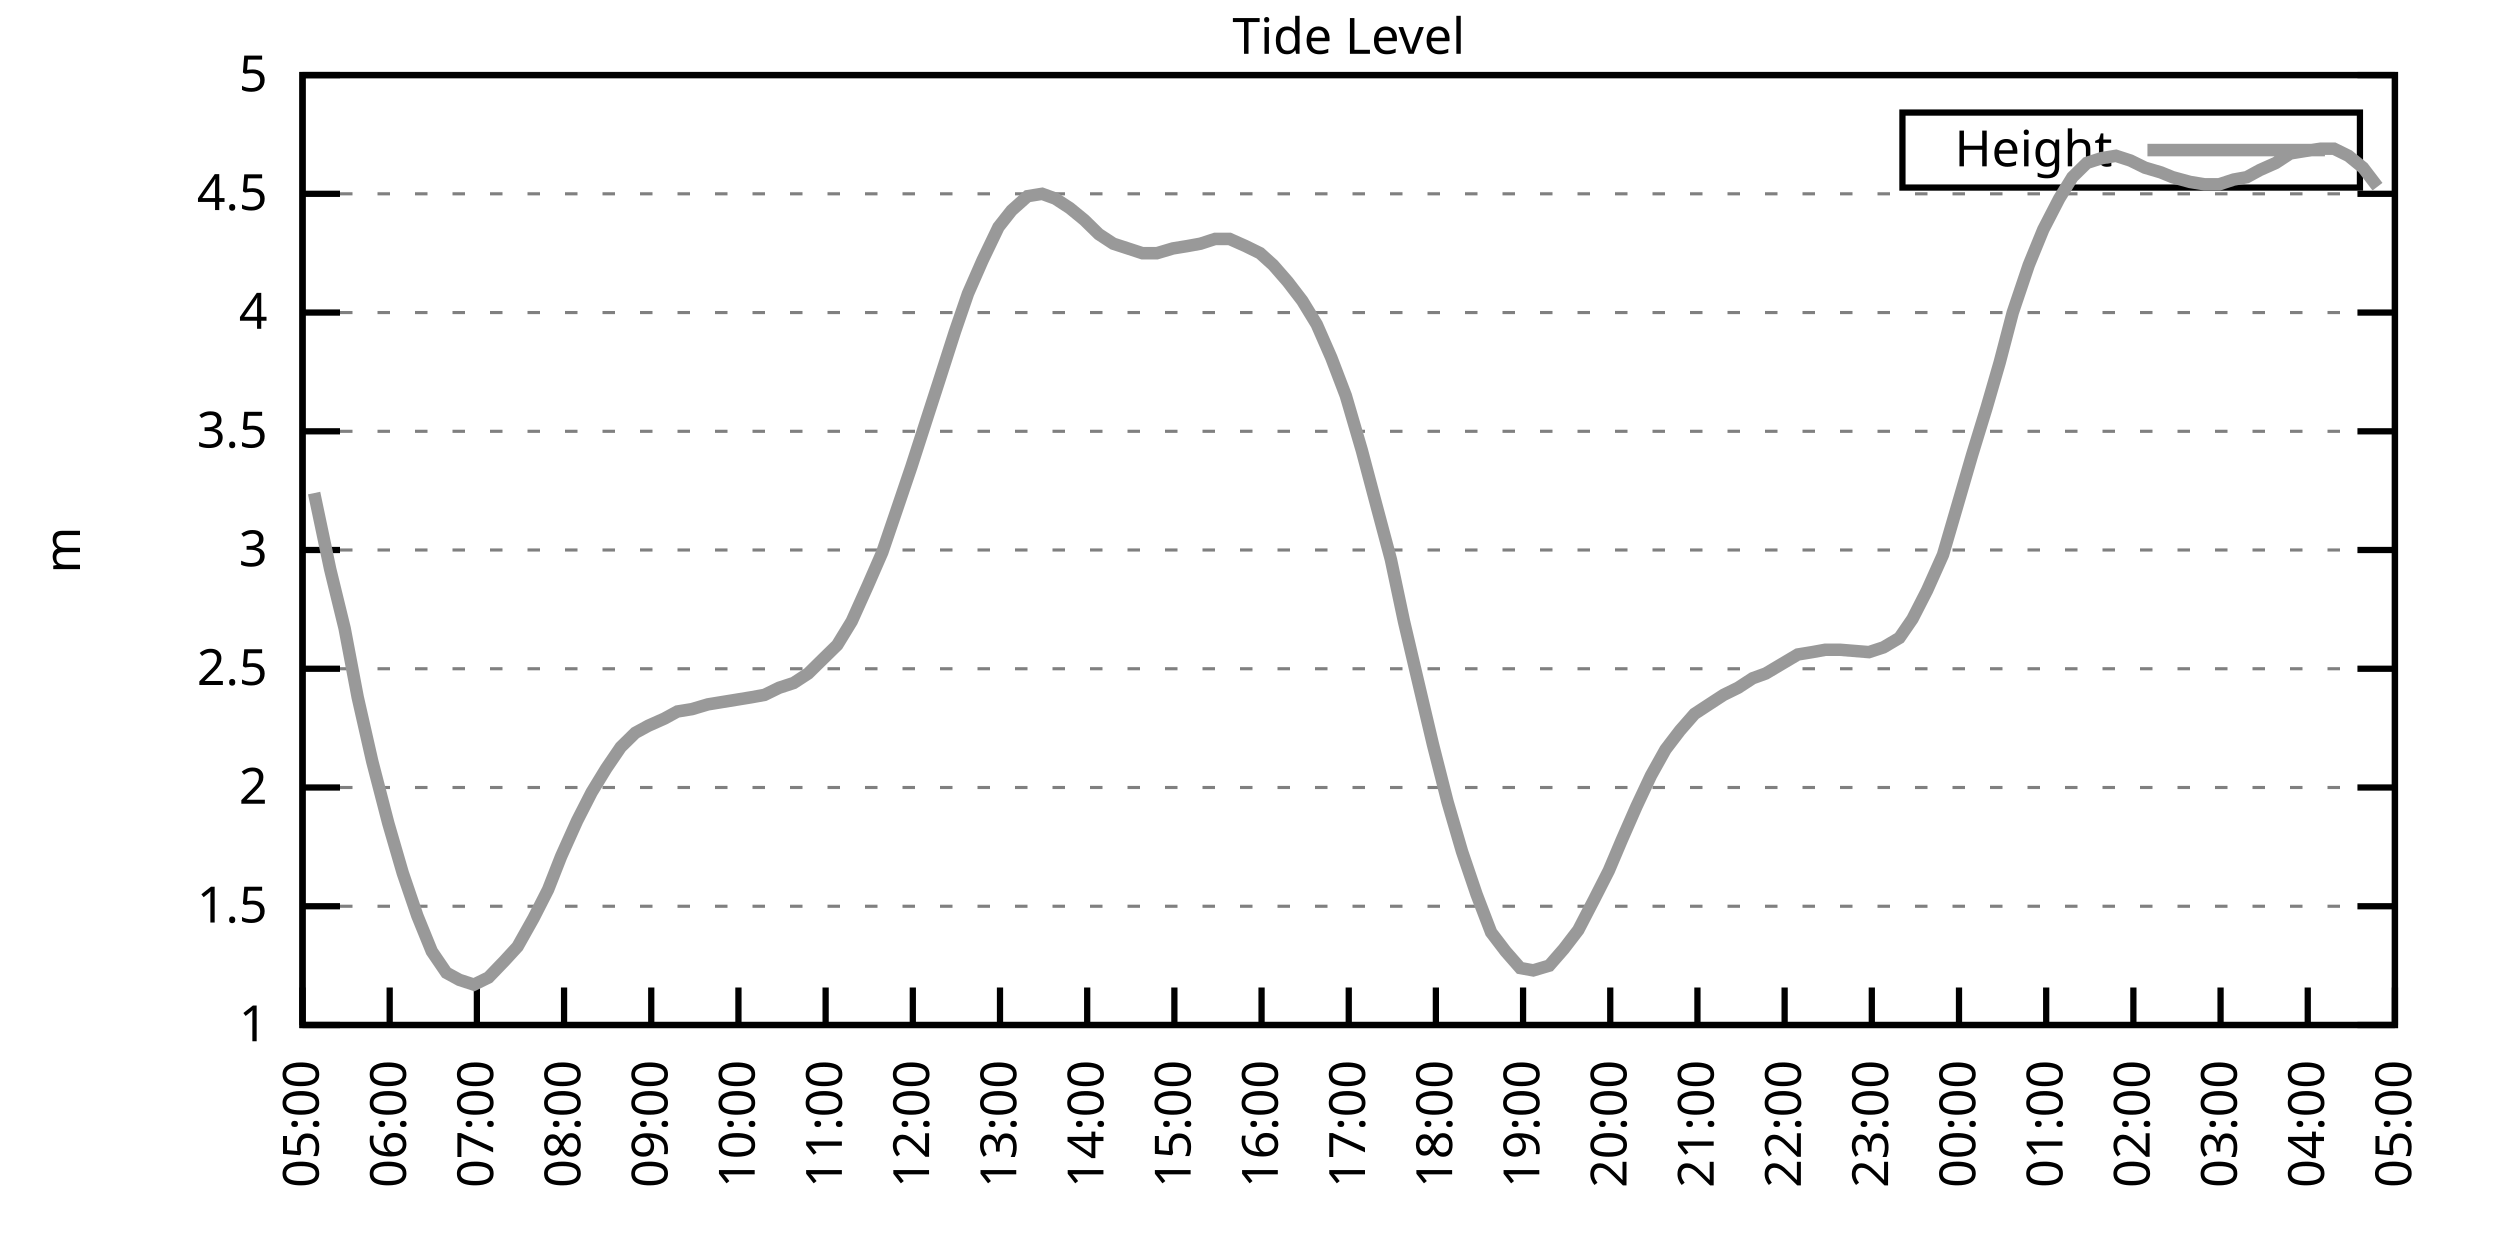
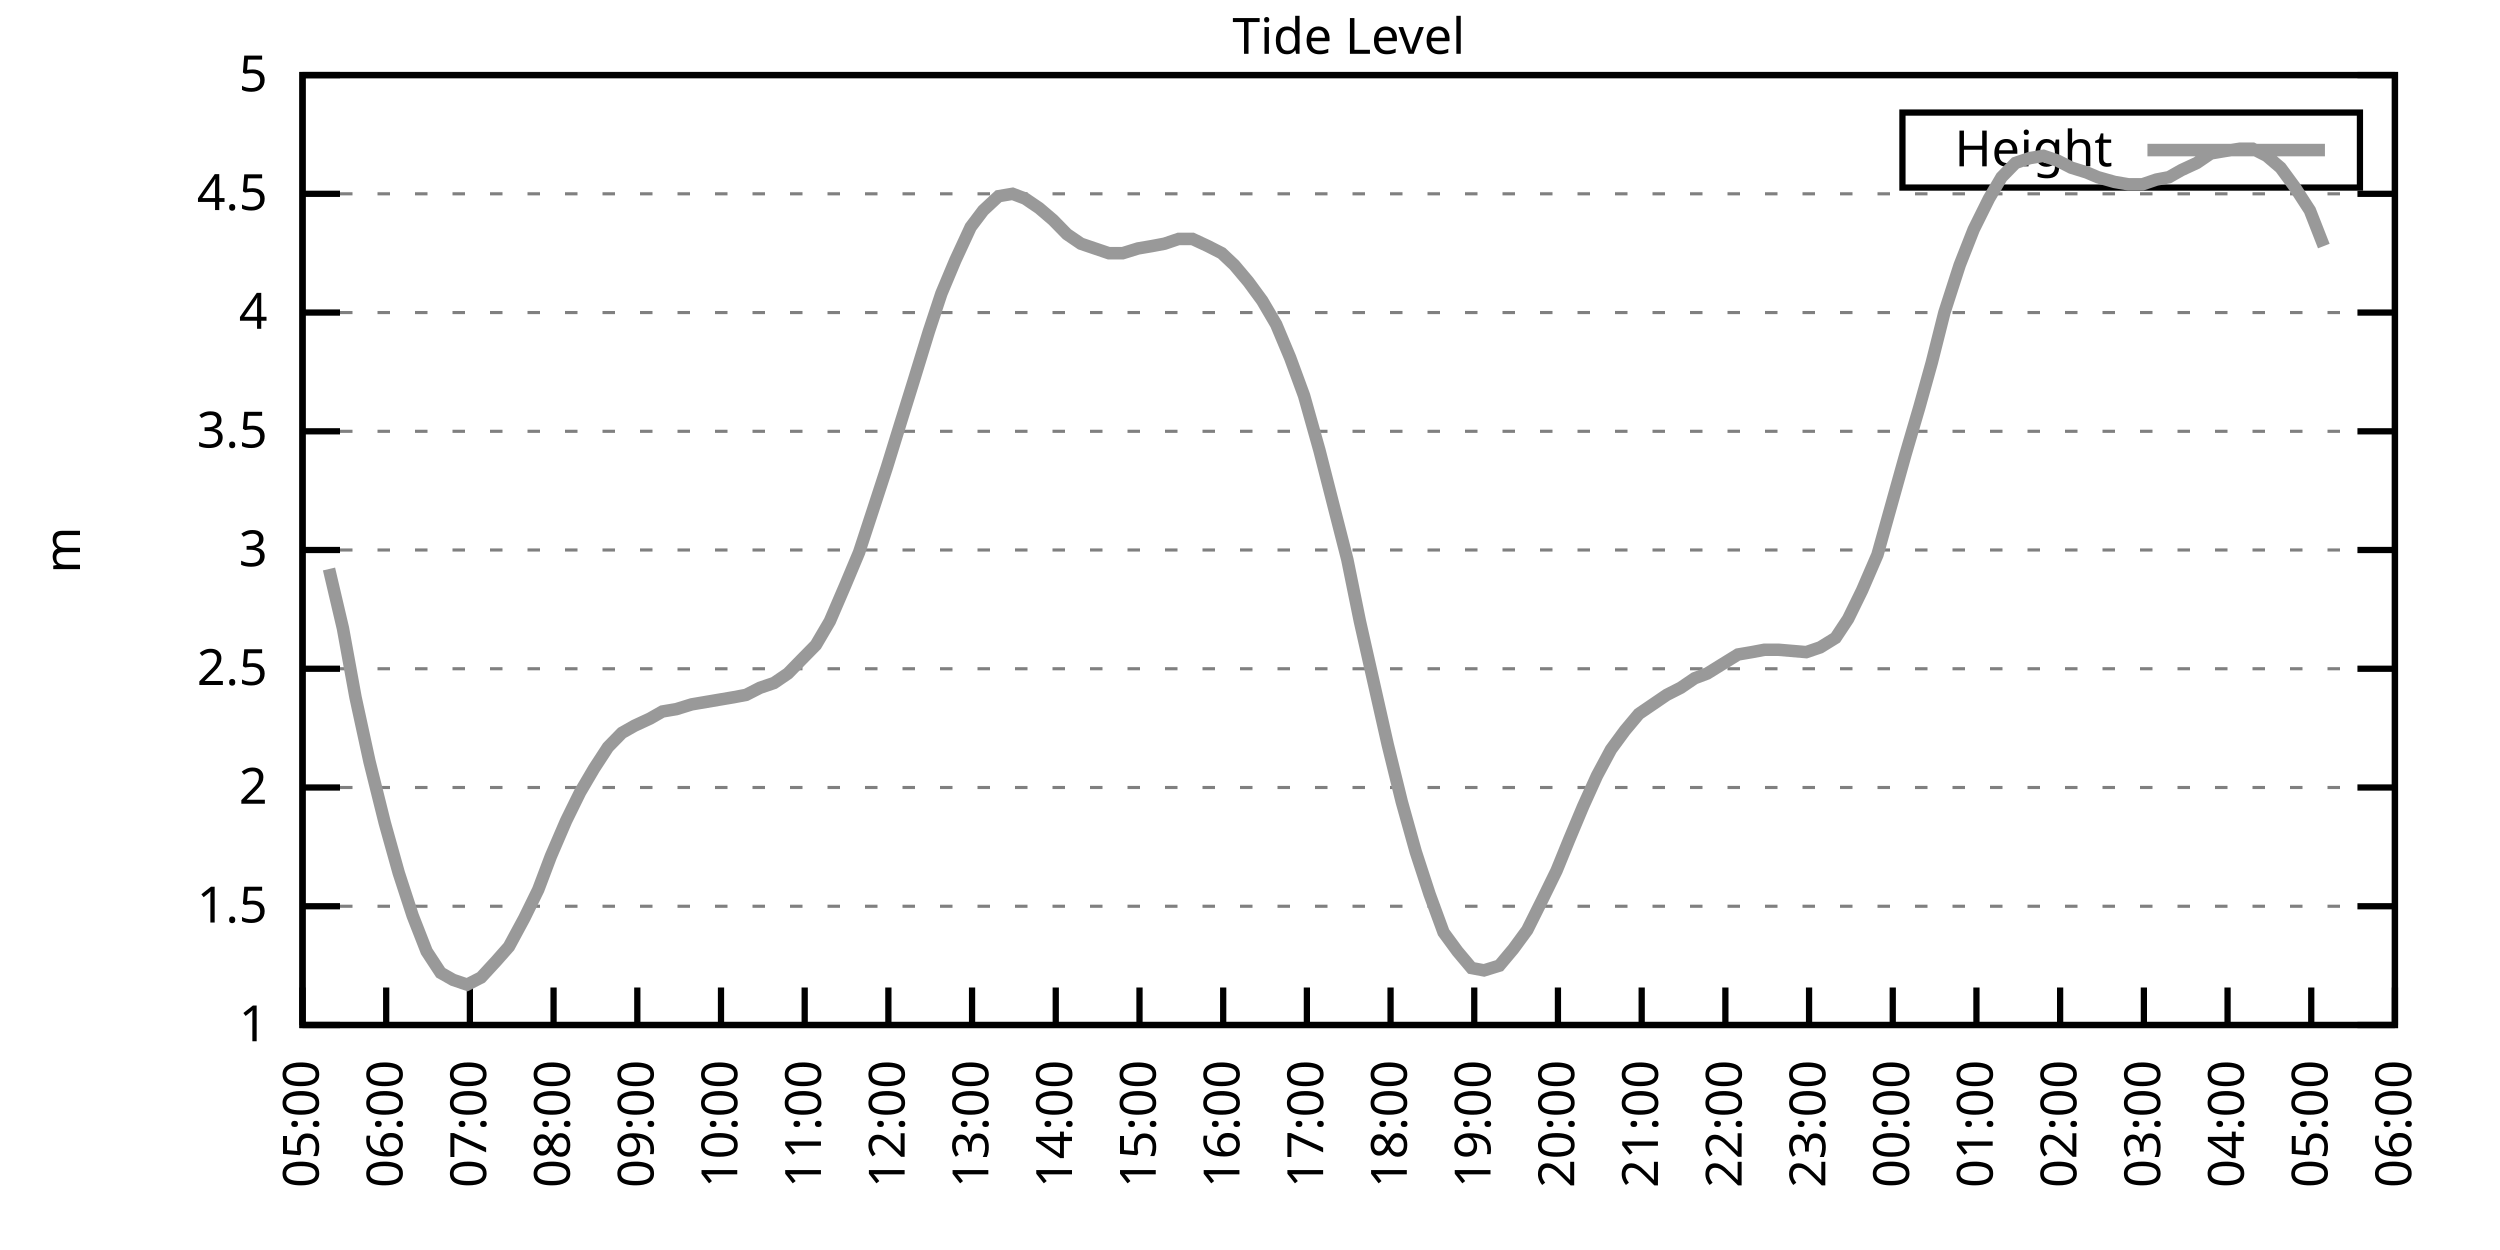
<svg xmlns="http://www.w3.org/2000/svg" xmlns:xlink="http://www.w3.org/1999/xlink" width="400" height="200" viewBox="0 0 400 200">
  <g id="gnuplot_canvas">
    <rect x="0" y="0" width="400" height="200" fill="none" />
    <defs>
      <circle id="gpDot" r="0.5" stroke-width="0.5" stroke="currentColor" />
      <path id="gpPt0" stroke-width="0.333" stroke="currentColor" d="M-1,0 h2 M0,-1 v2" />
      <path id="gpPt1" stroke-width="0.333" stroke="currentColor" d="M-1,-1 L1,1 M1,-1 L-1,1" />
      <path id="gpPt2" stroke-width="0.333" stroke="currentColor" d="M-1,0 L1,0 M0,-1 L0,1 M-1,-1 L1,1 M-1,1 L1,-1" />
      <rect id="gpPt3" stroke-width="0.333" stroke="currentColor" x="-1" y="-1" width="2" height="2" />
      <rect id="gpPt4" stroke-width="0.333" stroke="currentColor" fill="currentColor" x="-1" y="-1" width="2" height="2" />
      <circle id="gpPt5" stroke-width="0.333" stroke="currentColor" cx="0" cy="0" r="1" />
      <use xlink:href="#gpPt5" id="gpPt6" fill="currentColor" stroke="none" />
      <path id="gpPt7" stroke-width="0.333" stroke="currentColor" d="M0,-1.33 L-1.33,0.67 L1.33,0.67 z" />
      <use xlink:href="#gpPt7" id="gpPt8" fill="currentColor" stroke="none" />
      <use xlink:href="#gpPt7" id="gpPt9" stroke="currentColor" transform="rotate(180)" />
      <use xlink:href="#gpPt9" id="gpPt10" fill="currentColor" stroke="none" />
      <use xlink:href="#gpPt3" id="gpPt11" stroke="currentColor" transform="rotate(45)" />
      <use xlink:href="#gpPt11" id="gpPt12" fill="currentColor" stroke="none" />
      <path id="gpPt13" stroke-width="0.333" stroke="currentColor" d="M0,1.330 L1.265,0.411 L0.782,-1.067 L-0.782,-1.076 L-1.265,0.411 z" />
      <use xlink:href="#gpPt13" id="gpPt14" fill="currentColor" stroke="none" />
      <filter id="textbox" filterUnits="objectBoundingBox" x="0" y="0" height="1" width="1">
        <feFlood flood-color="white" flood-opacity="1" result="bgnd" />
        <feComposite in="SourceGraphic" in2="bgnd" operator="atop" />
      </filter>
      <filter id="greybox" filterUnits="objectBoundingBox" x="0" y="0" height="1" width="1">
        <feFlood flood-color="lightgrey" flood-opacity="1" result="grey" />
        <feComposite in="SourceGraphic" in2="grey" operator="atop" />
      </filter>
    </defs>
    <g fill="none" color="white" stroke="currentColor" stroke-width="1.00" stroke-linecap="butt" stroke-linejoin="miter">
</g>
    <g fill="none" color="black" stroke="currentColor" stroke-width="1.00" stroke-linecap="butt" stroke-linejoin="miter">
      <g stroke="none" shape-rendering="crispEdges">
        <polygon fill="rgb(255, 255, 255)" points="48.40,164.00 383.18,164.00 383.18,12.02 48.40,12.02 " />
      </g>
    </g>
    <g fill="none" color="black" stroke="currentColor" stroke-width="1.00" stroke-linecap="butt" stroke-linejoin="miter">
</g>
    <g fill="none" color="black" stroke="black" stroke-width="0.50" stroke-linecap="butt" stroke-linejoin="miter">
</g>
    <g fill="none" color="gray" stroke="currentColor" stroke-width="0.50" stroke-linecap="butt" stroke-linejoin="miter">
      <path stroke="gray" stroke-dasharray="2,4" class="gridline" d="M48.40,164.00 L383.19,164.00  " />
    </g>
    <g fill="none" color="gray" stroke="gray" stroke-width="1.00" stroke-linecap="butt" stroke-linejoin="miter">
</g>
    <g fill="none" color="black" stroke="currentColor" stroke-width="1.00" stroke-linecap="butt" stroke-linejoin="miter">
      <path stroke="black" d="M48.40,164.00 L54.40,164.00 M383.19,164.00 L377.19,164.00  " />
      <g transform="translate(42.80,166.60)" stroke="none" fill="black" font-family="Sans" font-size="8.00" text-anchor="end">
        <text>
          <tspan font-family="Sans"> 1</tspan>
        </text>
      </g>
    </g>
    <g fill="none" color="black" stroke="currentColor" stroke-width="1.00" stroke-linecap="butt" stroke-linejoin="miter">
</g>
    <g fill="none" color="black" stroke="black" stroke-width="0.50" stroke-linecap="butt" stroke-linejoin="miter">
</g>
    <g fill="none" color="gray" stroke="currentColor" stroke-width="0.50" stroke-linecap="butt" stroke-linejoin="miter">
      <path stroke="gray" stroke-dasharray="2,4" class="gridline" d="M48.40,145.00 L383.19,145.00  " />
    </g>
    <g fill="none" color="gray" stroke="gray" stroke-width="1.00" stroke-linecap="butt" stroke-linejoin="miter">
</g>
    <g fill="none" color="black" stroke="currentColor" stroke-width="1.00" stroke-linecap="butt" stroke-linejoin="miter">
      <path stroke="black" d="M48.40,145.00 L54.40,145.00 M383.19,145.00 L377.19,145.00  " />
      <g transform="translate(42.80,147.60)" stroke="none" fill="black" font-family="Sans" font-size="8.00" text-anchor="end">
        <text>
          <tspan font-family="Sans"> 1.5</tspan>
        </text>
      </g>
    </g>
    <g fill="none" color="black" stroke="currentColor" stroke-width="1.00" stroke-linecap="butt" stroke-linejoin="miter">
</g>
    <g fill="none" color="black" stroke="black" stroke-width="0.50" stroke-linecap="butt" stroke-linejoin="miter">
</g>
    <g fill="none" color="gray" stroke="currentColor" stroke-width="0.50" stroke-linecap="butt" stroke-linejoin="miter">
      <path stroke="gray" stroke-dasharray="2,4" class="gridline" d="M48.40,126.00 L383.19,126.00  " />
    </g>
    <g fill="none" color="gray" stroke="gray" stroke-width="1.00" stroke-linecap="butt" stroke-linejoin="miter">
</g>
    <g fill="none" color="black" stroke="currentColor" stroke-width="1.00" stroke-linecap="butt" stroke-linejoin="miter">
      <path stroke="black" d="M48.40,126.00 L54.40,126.00 M383.19,126.00 L377.19,126.00  " />
      <g transform="translate(42.80,128.60)" stroke="none" fill="black" font-family="Sans" font-size="8.00" text-anchor="end">
        <text>
          <tspan font-family="Sans"> 2</tspan>
        </text>
      </g>
    </g>
    <g fill="none" color="black" stroke="currentColor" stroke-width="1.00" stroke-linecap="butt" stroke-linejoin="miter">
</g>
    <g fill="none" color="black" stroke="black" stroke-width="0.50" stroke-linecap="butt" stroke-linejoin="miter">
</g>
    <g fill="none" color="gray" stroke="currentColor" stroke-width="0.50" stroke-linecap="butt" stroke-linejoin="miter">
      <path stroke="gray" stroke-dasharray="2,4" class="gridline" d="M48.40,107.00 L383.19,107.00  " />
    </g>
    <g fill="none" color="gray" stroke="gray" stroke-width="1.00" stroke-linecap="butt" stroke-linejoin="miter">
</g>
    <g fill="none" color="black" stroke="currentColor" stroke-width="1.00" stroke-linecap="butt" stroke-linejoin="miter">
      <path stroke="black" d="M48.40,107.00 L54.40,107.00 M383.19,107.00 L377.19,107.00  " />
      <g transform="translate(42.80,109.60)" stroke="none" fill="black" font-family="Sans" font-size="8.00" text-anchor="end">
        <text>
          <tspan font-family="Sans"> 2.5</tspan>
        </text>
      </g>
    </g>
    <g fill="none" color="black" stroke="currentColor" stroke-width="1.00" stroke-linecap="butt" stroke-linejoin="miter">
</g>
    <g fill="none" color="black" stroke="black" stroke-width="0.50" stroke-linecap="butt" stroke-linejoin="miter">
</g>
    <g fill="none" color="gray" stroke="currentColor" stroke-width="0.50" stroke-linecap="butt" stroke-linejoin="miter">
      <path stroke="gray" stroke-dasharray="2,4" class="gridline" d="M48.40,88.00 L383.19,88.00  " />
    </g>
    <g fill="none" color="gray" stroke="gray" stroke-width="1.00" stroke-linecap="butt" stroke-linejoin="miter">
</g>
    <g fill="none" color="black" stroke="currentColor" stroke-width="1.00" stroke-linecap="butt" stroke-linejoin="miter">
      <path stroke="black" d="M48.40,88.00 L54.40,88.00 M383.19,88.00 L377.19,88.00  " />
      <g transform="translate(42.80,90.60)" stroke="none" fill="black" font-family="Sans" font-size="8.00" text-anchor="end">
        <text>
          <tspan font-family="Sans"> 3</tspan>
        </text>
      </g>
    </g>
    <g fill="none" color="black" stroke="currentColor" stroke-width="1.00" stroke-linecap="butt" stroke-linejoin="miter">
</g>
    <g fill="none" color="black" stroke="black" stroke-width="0.50" stroke-linecap="butt" stroke-linejoin="miter">
</g>
    <g fill="none" color="gray" stroke="currentColor" stroke-width="0.50" stroke-linecap="butt" stroke-linejoin="miter">
      <path stroke="gray" stroke-dasharray="2,4" class="gridline" d="M48.40,69.01 L383.19,69.01  " />
    </g>
    <g fill="none" color="gray" stroke="gray" stroke-width="1.00" stroke-linecap="butt" stroke-linejoin="miter">
</g>
    <g fill="none" color="black" stroke="currentColor" stroke-width="1.00" stroke-linecap="butt" stroke-linejoin="miter">
      <path stroke="black" d="M48.40,69.01 L54.40,69.01 M383.19,69.01 L377.19,69.01  " />
      <g transform="translate(42.80,71.61)" stroke="none" fill="black" font-family="Sans" font-size="8.00" text-anchor="end">
        <text>
          <tspan font-family="Sans"> 3.5</tspan>
        </text>
      </g>
    </g>
    <g fill="none" color="black" stroke="currentColor" stroke-width="1.00" stroke-linecap="butt" stroke-linejoin="miter">
</g>
    <g fill="none" color="black" stroke="black" stroke-width="0.50" stroke-linecap="butt" stroke-linejoin="miter">
</g>
    <g fill="none" color="gray" stroke="currentColor" stroke-width="0.50" stroke-linecap="butt" stroke-linejoin="miter">
      <path stroke="gray" stroke-dasharray="2,4" class="gridline" d="M48.40,50.01 L383.19,50.01  " />
    </g>
    <g fill="none" color="gray" stroke="gray" stroke-width="1.00" stroke-linecap="butt" stroke-linejoin="miter">
</g>
    <g fill="none" color="black" stroke="currentColor" stroke-width="1.00" stroke-linecap="butt" stroke-linejoin="miter">
      <path stroke="black" d="M48.40,50.01 L54.40,50.01 M383.19,50.01 L377.19,50.01  " />
      <g transform="translate(42.80,52.61)" stroke="none" fill="black" font-family="Sans" font-size="8.00" text-anchor="end">
        <text>
          <tspan font-family="Sans"> 4</tspan>
        </text>
      </g>
    </g>
    <g fill="none" color="black" stroke="currentColor" stroke-width="1.00" stroke-linecap="butt" stroke-linejoin="miter">
</g>
    <g fill="none" color="black" stroke="black" stroke-width="0.50" stroke-linecap="butt" stroke-linejoin="miter">
</g>
    <g fill="none" color="gray" stroke="currentColor" stroke-width="0.50" stroke-linecap="butt" stroke-linejoin="miter">
      <path stroke="gray" stroke-dasharray="2,4" class="gridline" d="M48.40,31.01 L383.19,31.01  " />
    </g>
    <g fill="none" color="gray" stroke="gray" stroke-width="1.00" stroke-linecap="butt" stroke-linejoin="miter">
</g>
    <g fill="none" color="black" stroke="currentColor" stroke-width="1.00" stroke-linecap="butt" stroke-linejoin="miter">
      <path stroke="black" d="M48.40,31.01 L54.40,31.01 M383.19,31.01 L377.19,31.01  " />
      <g transform="translate(42.80,33.61)" stroke="none" fill="black" font-family="Sans" font-size="8.00" text-anchor="end">
        <text>
          <tspan font-family="Sans"> 4.5</tspan>
        </text>
      </g>
    </g>
    <g fill="none" color="black" stroke="currentColor" stroke-width="1.00" stroke-linecap="butt" stroke-linejoin="miter">
</g>
    <g fill="none" color="black" stroke="black" stroke-width="0.50" stroke-linecap="butt" stroke-linejoin="miter">
</g>
    <g fill="none" color="gray" stroke="currentColor" stroke-width="0.50" stroke-linecap="butt" stroke-linejoin="miter">
      <path stroke="gray" stroke-dasharray="2,4" class="gridline" d="M48.40,12.01 L383.19,12.01  " />
    </g>
    <g fill="none" color="gray" stroke="gray" stroke-width="1.00" stroke-linecap="butt" stroke-linejoin="miter">
</g>
    <g fill="none" color="black" stroke="currentColor" stroke-width="1.00" stroke-linecap="butt" stroke-linejoin="miter">
      <path stroke="black" d="M48.40,12.01 L54.40,12.01 M383.19,12.01 L377.19,12.01  " />
      <g transform="translate(42.80,14.61)" stroke="none" fill="black" font-family="Sans" font-size="8.00" text-anchor="end">
        <text>
          <tspan font-family="Sans"> 5</tspan>
        </text>
      </g>
    </g>
    <g fill="none" color="black" stroke="currentColor" stroke-width="1.00" stroke-linecap="butt" stroke-linejoin="miter">
      <path stroke="black" d="M48.40,164.00 L48.40,158.00  " />
      <g transform="translate(51.00,169.60) rotate(270.00)" stroke="none" fill="black" font-family="Sans" font-size="8.00" text-anchor="end">
        <text>
          <tspan font-family="Sans">05:00</tspan>
        </text>
      </g>
    </g>
    <g fill="none" color="black" stroke="currentColor" stroke-width="1.00" stroke-linecap="butt" stroke-linejoin="miter">
-       <path stroke="black" d="M62.35,164.00 L62.35,158.00  " />
-       <g transform="translate(64.95,169.60) rotate(270.00)" stroke="none" fill="black" font-family="Sans" font-size="8.00" text-anchor="end">
+       <path stroke="black" d="M61.79,164.00 L61.79,158.00  " />
+       <g transform="translate(64.39,169.60) rotate(270.00)" stroke="none" fill="black" font-family="Sans" font-size="8.00" text-anchor="end">
        <text>
          <tspan font-family="Sans">06:00</tspan>
        </text>
      </g>
    </g>
    <g fill="none" color="black" stroke="currentColor" stroke-width="1.00" stroke-linecap="butt" stroke-linejoin="miter">
-       <path stroke="black" d="M76.30,164.00 L76.30,158.00  " />
-       <g transform="translate(78.90,169.60) rotate(270.00)" stroke="none" fill="black" font-family="Sans" font-size="8.00" text-anchor="end">
+       <path stroke="black" d="M75.18,164.00 L75.18,158.00  " />
+       <g transform="translate(77.78,169.60) rotate(270.00)" stroke="none" fill="black" font-family="Sans" font-size="8.00" text-anchor="end">
        <text>
          <tspan font-family="Sans">07:00</tspan>
        </text>
      </g>
    </g>
    <g fill="none" color="black" stroke="currentColor" stroke-width="1.00" stroke-linecap="butt" stroke-linejoin="miter">
-       <path stroke="black" d="M90.25,164.00 L90.25,158.00  " />
-       <g transform="translate(92.85,169.60) rotate(270.00)" stroke="none" fill="black" font-family="Sans" font-size="8.00" text-anchor="end">
+       <path stroke="black" d="M88.57,164.00 L88.57,158.00  " />
+       <g transform="translate(91.17,169.60) rotate(270.00)" stroke="none" fill="black" font-family="Sans" font-size="8.00" text-anchor="end">
        <text>
          <tspan font-family="Sans">08:00</tspan>
        </text>
      </g>
    </g>
    <g fill="none" color="black" stroke="currentColor" stroke-width="1.00" stroke-linecap="butt" stroke-linejoin="miter">
-       <path stroke="black" d="M104.20,164.00 L104.20,158.00  " />
-       <g transform="translate(106.80,169.60) rotate(270.00)" stroke="none" fill="black" font-family="Sans" font-size="8.00" text-anchor="end">
+       <path stroke="black" d="M101.97,164.00 L101.97,158.00  " />
+       <g transform="translate(104.57,169.60) rotate(270.00)" stroke="none" fill="black" font-family="Sans" font-size="8.00" text-anchor="end">
        <text>
          <tspan font-family="Sans">09:00</tspan>
        </text>
      </g>
    </g>
    <g fill="none" color="black" stroke="currentColor" stroke-width="1.00" stroke-linecap="butt" stroke-linejoin="miter">
-       <path stroke="black" d="M118.15,164.00 L118.15,158.00  " />
-       <g transform="translate(120.75,169.60) rotate(270.00)" stroke="none" fill="black" font-family="Sans" font-size="8.00" text-anchor="end">
+       <path stroke="black" d="M115.36,164.00 L115.36,158.00  " />
+       <g transform="translate(117.96,169.60) rotate(270.00)" stroke="none" fill="black" font-family="Sans" font-size="8.00" text-anchor="end">
        <text>
          <tspan font-family="Sans">10:00</tspan>
        </text>
      </g>
    </g>
    <g fill="none" color="black" stroke="currentColor" stroke-width="1.00" stroke-linecap="butt" stroke-linejoin="miter">
-       <path stroke="black" d="M132.10,164.00 L132.10,158.00  " />
-       <g transform="translate(134.70,169.60) rotate(270.00)" stroke="none" fill="black" font-family="Sans" font-size="8.00" text-anchor="end">
+       <path stroke="black" d="M128.75,164.00 L128.75,158.00  " />
+       <g transform="translate(131.35,169.60) rotate(270.00)" stroke="none" fill="black" font-family="Sans" font-size="8.00" text-anchor="end">
        <text>
          <tspan font-family="Sans">11:00</tspan>
        </text>
      </g>
    </g>
    <g fill="none" color="black" stroke="currentColor" stroke-width="1.00" stroke-linecap="butt" stroke-linejoin="miter">
-       <path stroke="black" d="M146.05,164.00 L146.05,158.00  " />
-       <g transform="translate(148.65,169.60) rotate(270.00)" stroke="none" fill="black" font-family="Sans" font-size="8.00" text-anchor="end">
+       <path stroke="black" d="M142.14,164.00 L142.14,158.00  " />
+       <g transform="translate(144.74,169.60) rotate(270.00)" stroke="none" fill="black" font-family="Sans" font-size="8.00" text-anchor="end">
        <text>
          <tspan font-family="Sans">12:00</tspan>
        </text>
      </g>
    </g>
    <g fill="none" color="black" stroke="currentColor" stroke-width="1.00" stroke-linecap="butt" stroke-linejoin="miter">
-       <path stroke="black" d="M160.00,164.00 L160.00,158.00  " />
-       <g transform="translate(162.60,169.60) rotate(270.00)" stroke="none" fill="black" font-family="Sans" font-size="8.00" text-anchor="end">
+       <path stroke="black" d="M155.53,164.00 L155.53,158.00  " />
+       <g transform="translate(158.13,169.60) rotate(270.00)" stroke="none" fill="black" font-family="Sans" font-size="8.00" text-anchor="end">
        <text>
          <tspan font-family="Sans">13:00</tspan>
        </text>
      </g>
    </g>
    <g fill="none" color="black" stroke="currentColor" stroke-width="1.00" stroke-linecap="butt" stroke-linejoin="miter">
-       <path stroke="black" d="M173.95,164.00 L173.95,158.00  " />
-       <g transform="translate(176.55,169.60) rotate(270.00)" stroke="none" fill="black" font-family="Sans" font-size="8.00" text-anchor="end">
+       <path stroke="black" d="M168.92,164.00 L168.92,158.00  " />
+       <g transform="translate(171.52,169.60) rotate(270.00)" stroke="none" fill="black" font-family="Sans" font-size="8.00" text-anchor="end">
        <text>
          <tspan font-family="Sans">14:00</tspan>
        </text>
      </g>
    </g>
    <g fill="none" color="black" stroke="currentColor" stroke-width="1.00" stroke-linecap="butt" stroke-linejoin="miter">
-       <path stroke="black" d="M187.90,164.00 L187.90,158.00  " />
-       <g transform="translate(190.50,169.60) rotate(270.00)" stroke="none" fill="black" font-family="Sans" font-size="8.00" text-anchor="end">
+       <path stroke="black" d="M182.32,164.00 L182.32,158.00  " />
+       <g transform="translate(184.92,169.60) rotate(270.00)" stroke="none" fill="black" font-family="Sans" font-size="8.00" text-anchor="end">
        <text>
          <tspan font-family="Sans">15:00</tspan>
        </text>
      </g>
    </g>
    <g fill="none" color="black" stroke="currentColor" stroke-width="1.00" stroke-linecap="butt" stroke-linejoin="miter">
-       <path stroke="black" d="M201.85,164.00 L201.85,158.00  " />
-       <g transform="translate(204.45,169.60) rotate(270.00)" stroke="none" fill="black" font-family="Sans" font-size="8.00" text-anchor="end">
+       <path stroke="black" d="M195.71,164.00 L195.71,158.00  " />
+       <g transform="translate(198.31,169.60) rotate(270.00)" stroke="none" fill="black" font-family="Sans" font-size="8.00" text-anchor="end">
        <text>
          <tspan font-family="Sans">16:00</tspan>
        </text>
      </g>
    </g>
    <g fill="none" color="black" stroke="currentColor" stroke-width="1.00" stroke-linecap="butt" stroke-linejoin="miter">
-       <path stroke="black" d="M215.80,164.00 L215.80,158.00  " />
-       <g transform="translate(218.40,169.60) rotate(270.00)" stroke="none" fill="black" font-family="Sans" font-size="8.00" text-anchor="end">
+       <path stroke="black" d="M209.10,164.00 L209.10,158.00  " />
+       <g transform="translate(211.70,169.60) rotate(270.00)" stroke="none" fill="black" font-family="Sans" font-size="8.00" text-anchor="end">
        <text>
          <tspan font-family="Sans">17:00</tspan>
        </text>
      </g>
    </g>
    <g fill="none" color="black" stroke="currentColor" stroke-width="1.00" stroke-linecap="butt" stroke-linejoin="miter">
-       <path stroke="black" d="M229.74,164.00 L229.74,158.00  " />
-       <g transform="translate(232.34,169.60) rotate(270.00)" stroke="none" fill="black" font-family="Sans" font-size="8.00" text-anchor="end">
+       <path stroke="black" d="M222.49,164.00 L222.49,158.00  " />
+       <g transform="translate(225.09,169.60) rotate(270.00)" stroke="none" fill="black" font-family="Sans" font-size="8.00" text-anchor="end">
        <text>
          <tspan font-family="Sans">18:00</tspan>
        </text>
      </g>
    </g>
    <g fill="none" color="black" stroke="currentColor" stroke-width="1.00" stroke-linecap="butt" stroke-linejoin="miter">
-       <path stroke="black" d="M243.69,164.00 L243.69,158.00  " />
-       <g transform="translate(246.29,169.60) rotate(270.00)" stroke="none" fill="black" font-family="Sans" font-size="8.00" text-anchor="end">
+       <path stroke="black" d="M235.88,164.00 L235.88,158.00  " />
+       <g transform="translate(238.48,169.60) rotate(270.00)" stroke="none" fill="black" font-family="Sans" font-size="8.00" text-anchor="end">
        <text>
          <tspan font-family="Sans">19:00</tspan>
        </text>
      </g>
    </g>
    <g fill="none" color="black" stroke="currentColor" stroke-width="1.00" stroke-linecap="butt" stroke-linejoin="miter">
-       <path stroke="black" d="M257.64,164.00 L257.64,158.00  " />
-       <g transform="translate(260.24,169.60) rotate(270.00)" stroke="none" fill="black" font-family="Sans" font-size="8.00" text-anchor="end">
+       <path stroke="black" d="M249.27,164.00 L249.27,158.00  " />
+       <g transform="translate(251.87,169.60) rotate(270.00)" stroke="none" fill="black" font-family="Sans" font-size="8.00" text-anchor="end">
        <text>
          <tspan font-family="Sans">20:00</tspan>
        </text>
      </g>
    </g>
    <g fill="none" color="black" stroke="currentColor" stroke-width="1.00" stroke-linecap="butt" stroke-linejoin="miter">
-       <path stroke="black" d="M271.59,164.00 L271.59,158.00  " />
-       <g transform="translate(274.19,169.60) rotate(270.00)" stroke="none" fill="black" font-family="Sans" font-size="8.00" text-anchor="end">
+       <path stroke="black" d="M262.67,164.00 L262.67,158.00  " />
+       <g transform="translate(265.27,169.60) rotate(270.00)" stroke="none" fill="black" font-family="Sans" font-size="8.00" text-anchor="end">
        <text>
          <tspan font-family="Sans">21:00</tspan>
        </text>
      </g>
    </g>
    <g fill="none" color="black" stroke="currentColor" stroke-width="1.00" stroke-linecap="butt" stroke-linejoin="miter">
-       <path stroke="black" d="M285.54,164.00 L285.54,158.00  " />
-       <g transform="translate(288.14,169.60) rotate(270.00)" stroke="none" fill="black" font-family="Sans" font-size="8.00" text-anchor="end">
+       <path stroke="black" d="M276.06,164.00 L276.06,158.00  " />
+       <g transform="translate(278.66,169.60) rotate(270.00)" stroke="none" fill="black" font-family="Sans" font-size="8.00" text-anchor="end">
        <text>
          <tspan font-family="Sans">22:00</tspan>
        </text>
      </g>
    </g>
    <g fill="none" color="black" stroke="currentColor" stroke-width="1.00" stroke-linecap="butt" stroke-linejoin="miter">
-       <path stroke="black" d="M299.49,164.00 L299.49,158.00  " />
-       <g transform="translate(302.09,169.60) rotate(270.00)" stroke="none" fill="black" font-family="Sans" font-size="8.00" text-anchor="end">
+       <path stroke="black" d="M289.45,164.00 L289.45,158.00  " />
+       <g transform="translate(292.05,169.60) rotate(270.00)" stroke="none" fill="black" font-family="Sans" font-size="8.00" text-anchor="end">
        <text>
          <tspan font-family="Sans">23:00</tspan>
        </text>
      </g>
    </g>
    <g fill="none" color="black" stroke="currentColor" stroke-width="1.00" stroke-linecap="butt" stroke-linejoin="miter">
-       <path stroke="black" d="M313.44,164.00 L313.44,158.00  " />
-       <g transform="translate(316.04,169.60) rotate(270.00)" stroke="none" fill="black" font-family="Sans" font-size="8.00" text-anchor="end">
+       <path stroke="black" d="M302.84,164.00 L302.84,158.00  " />
+       <g transform="translate(305.44,169.60) rotate(270.00)" stroke="none" fill="black" font-family="Sans" font-size="8.00" text-anchor="end">
        <text>
          <tspan font-family="Sans">00:00</tspan>
        </text>
      </g>
    </g>
    <g fill="none" color="black" stroke="currentColor" stroke-width="1.00" stroke-linecap="butt" stroke-linejoin="miter">
-       <path stroke="black" d="M327.39,164.00 L327.39,158.00  " />
-       <g transform="translate(329.99,169.60) rotate(270.00)" stroke="none" fill="black" font-family="Sans" font-size="8.00" text-anchor="end">
+       <path stroke="black" d="M316.23,164.00 L316.23,158.00  " />
+       <g transform="translate(318.83,169.60) rotate(270.00)" stroke="none" fill="black" font-family="Sans" font-size="8.00" text-anchor="end">
        <text>
          <tspan font-family="Sans">01:00</tspan>
        </text>
      </g>
    </g>
    <g fill="none" color="black" stroke="currentColor" stroke-width="1.00" stroke-linecap="butt" stroke-linejoin="miter">
-       <path stroke="black" d="M341.34,164.00 L341.34,158.00  " />
-       <g transform="translate(343.94,169.60) rotate(270.00)" stroke="none" fill="black" font-family="Sans" font-size="8.00" text-anchor="end">
+       <path stroke="black" d="M329.62,164.00 L329.62,158.00  " />
+       <g transform="translate(332.22,169.60) rotate(270.00)" stroke="none" fill="black" font-family="Sans" font-size="8.00" text-anchor="end">
        <text>
          <tspan font-family="Sans">02:00</tspan>
        </text>
      </g>
    </g>
    <g fill="none" color="black" stroke="currentColor" stroke-width="1.00" stroke-linecap="butt" stroke-linejoin="miter">
-       <path stroke="black" d="M355.29,164.00 L355.29,158.00  " />
-       <g transform="translate(357.89,169.60) rotate(270.00)" stroke="none" fill="black" font-family="Sans" font-size="8.00" text-anchor="end">
+       <path stroke="black" d="M343.02,164.00 L343.02,158.00  " />
+       <g transform="translate(345.62,169.60) rotate(270.00)" stroke="none" fill="black" font-family="Sans" font-size="8.00" text-anchor="end">
        <text>
          <tspan font-family="Sans">03:00</tspan>
        </text>
      </g>
    </g>
    <g fill="none" color="black" stroke="currentColor" stroke-width="1.00" stroke-linecap="butt" stroke-linejoin="miter">
-       <path stroke="black" d="M369.24,164.00 L369.24,158.00  " />
-       <g transform="translate(371.84,169.60) rotate(270.00)" stroke="none" fill="black" font-family="Sans" font-size="8.00" text-anchor="end">
+       <path stroke="black" d="M356.41,164.00 L356.41,158.00  " />
+       <g transform="translate(359.01,169.60) rotate(270.00)" stroke="none" fill="black" font-family="Sans" font-size="8.00" text-anchor="end">
        <text>
          <tspan font-family="Sans">04:00</tspan>
+         </text>
+       </g>
+     </g>
+     <g fill="none" color="black" stroke="currentColor" stroke-width="1.00" stroke-linecap="butt" stroke-linejoin="miter">
+       <path stroke="black" d="M369.80,164.00 L369.80,158.00  " />
+       <g transform="translate(372.40,169.60) rotate(270.00)" stroke="none" fill="black" font-family="Sans" font-size="8.00" text-anchor="end">
+         <text>
+           <tspan font-family="Sans">05:00</tspan>
        </text>
      </g>
    </g>
    <g fill="none" color="black" stroke="currentColor" stroke-width="1.00" stroke-linecap="butt" stroke-linejoin="miter">
      <path stroke="black" d="M383.19,164.00 L383.19,158.00  " />
      <g transform="translate(385.79,169.60) rotate(270.00)" stroke="none" fill="black" font-family="Sans" font-size="8.00" text-anchor="end">
        <text>
-           <tspan font-family="Sans">05:00</tspan>
+           <tspan font-family="Sans">06:00</tspan>
        </text>
      </g>
    </g>
    <g fill="none" color="black" stroke="currentColor" stroke-width="1.00" stroke-linecap="butt" stroke-linejoin="miter">
</g>
    <g fill="none" color="black" stroke="currentColor" stroke-width="1.00" stroke-linecap="butt" stroke-linejoin="miter">
      <path stroke="black" d="M48.40,12.01 L48.40,164.00 L383.19,164.00 L383.19,12.01 L48.40,12.01 Z  " />
    </g>
    <g fill="none" color="black" stroke="currentColor" stroke-width="1.00" stroke-linecap="butt" stroke-linejoin="miter">
</g>
    <g fill="none" color="black" stroke="currentColor" stroke-width="1.00" stroke-linecap="butt" stroke-linejoin="miter">
      <path stroke="black" d="M304.39,30.01 L304.39,18.01 L377.59,18.01 L377.59,30.01 L304.39,30.01 Z  " />
    </g>
    <g id="Tide_level_plot_1">
      <g fill="none" color="white" stroke="black" stroke-width="2.00" stroke-linecap="butt" stroke-linejoin="miter">
</g>
      <g fill="none" color="black" stroke="currentColor" stroke-width="2.00" stroke-linecap="butt" stroke-linejoin="miter">
        <g transform="translate(337.99,26.61)" stroke="none" fill="black" font-family="Sans" font-size="8.00" text-anchor="end">
          <text>
            <tspan font-family="Sans">Height</tspan>
          </text>
        </g>
      </g>
      <g fill="none" color="black" stroke="currentColor" stroke-width="2.00" stroke-linecap="butt" stroke-linejoin="miter">
-         <path stroke="rgb(153, 153, 153)" d="M343.59,24.01 L371.99,24.01 M50.26,78.89 L52.82,91.04 L55.14,100.54 L57.23,111.56 L59.56,121.82 L62.12,131.70   L64.44,139.68 L66.77,146.52 L69.09,152.22 L71.42,155.64 L73.51,156.78 L75.83,157.54 L78.16,156.40 L80.72,153.74   L82.81,151.46 L85.37,146.90 L87.69,142.34 L89.78,137.02 L92.34,131.32 L94.67,126.76 L96.99,122.96 L99.32,119.54   L101.64,117.26 L103.73,116.12 L106.29,114.98 L108.38,113.84 L110.71,113.46 L113.27,112.70 L115.59,112.32 L117.92,111.94   L120.24,111.56 L122.33,111.18 L124.66,110.04 L126.98,109.28 L129.31,107.76 L131.63,105.48 L133.96,103.20 L136.28,99.40   L138.84,93.70 L141.16,88.38 L143.49,81.55 L145.81,74.71 L148.14,67.49 L150.23,61.03 L152.79,53.05 L154.88,46.97   L157.21,41.65 L159.76,36.33 L161.86,33.67 L164.41,31.39 L166.74,31.01 L168.83,31.77 L171.16,33.29 L173.48,35.19   L175.81,37.47 L178.13,38.99 L180.46,39.75 L182.78,40.51 L185.11,40.51 L187.66,39.75 L189.99,39.37 L192.08,38.99   L194.41,38.23 L196.73,38.23 L199.29,39.37 L201.61,40.51 L203.71,42.41 L206.03,45.07 L208.36,48.11 L210.68,51.91   L213.01,57.23 L215.33,63.31 L217.89,72.05 L220.21,80.79 L222.54,89.52 L224.63,99.40 L226.95,109.28 L229.28,119.16   L231.60,128.28 L233.93,136.26 L236.25,143.10 L238.58,149.18 L240.90,152.22 L243.23,154.88 L245.32,155.26 L247.88,154.50   L250.20,151.84 L252.53,148.80 L255.09,143.86 L257.41,139.30 L259.50,134.36 L261.83,129.04 L264.15,124.10 L266.48,119.92   L268.80,116.88 L271.13,114.22 L273.45,112.70 L275.78,111.18 L278.10,110.04 L280.43,108.52 L282.52,107.76 L285.08,106.24   L287.64,104.72 L289.96,104.34 L292.05,103.96 L294.38,103.96 L299.03,104.34 L301.35,103.58 L303.91,102.06 L306.00,99.02   L308.33,94.46 L310.88,88.76 L313.21,80.79 L315.53,72.81 L317.86,65.21 L319.95,57.99 L322.04,50.01 L324.60,42.41   L326.93,36.71 L329.48,31.77 L331.58,28.35 L333.90,26.07 L336.23,25.31 L338.55,24.93 L340.88,25.69 L343.20,26.83   L345.76,27.59 L347.62,28.35 L350.41,29.11 L352.73,29.49 L355.06,29.49 L357.38,28.73 L359.48,28.35 L361.57,27.21   L364.13,26.07 L366.45,24.55 L368.78,24.17 L371.33,23.79 L373.43,23.79 L375.75,24.93 L378.08,26.83 L380.40,29.87    " />
+         <path stroke="rgb(153, 153, 153)" d="M343.59,24.01 L371.99,24.01 M52.64,91.04 L54.87,100.54 L56.88,111.56 L59.11,121.82 L61.57,131.70 L63.80,139.68   L66.03,146.52 L68.26,152.22 L70.50,155.64 L72.50,156.78 L74.74,157.54 L76.97,156.40 L79.42,153.74 L81.43,151.46   L83.89,146.90 L86.12,142.34 L88.13,137.02 L90.58,131.32 L92.82,126.76 L95.05,122.96 L97.28,119.54 L99.51,117.26   L101.52,116.12 L103.98,114.98 L105.98,113.84 L108.22,113.46 L110.67,112.70 L112.90,112.32 L115.13,111.94 L117.37,111.56   L119.38,111.18 L121.61,110.04 L123.84,109.28 L126.07,107.76 L128.30,105.48 L130.54,103.20 L132.77,99.40 L135.22,93.70   L137.45,88.38 L139.69,81.55 L141.92,74.71 L144.15,67.49 L146.16,61.03 L148.61,53.05 L150.62,46.97 L152.85,41.65   L155.31,36.33 L157.32,33.67 L159.77,31.39 L162.01,31.01 L164.01,31.77 L166.25,33.29 L168.48,35.19 L170.71,37.47   L172.94,38.99 L175.17,39.75 L177.41,40.51 L179.64,40.51 L182.09,39.75 L184.32,39.37 L186.33,38.99 L188.57,38.23   L190.80,38.23 L193.25,39.37 L195.48,40.51 L197.49,42.41 L199.73,45.07 L201.96,48.11 L204.19,51.91 L206.42,57.23   L208.65,63.31 L211.11,72.05 L213.34,80.79 L215.57,89.52 L217.58,99.40 L219.81,109.28 L222.04,119.16 L224.28,128.28   L226.51,136.26 L228.74,143.10 L230.97,149.18 L233.20,152.22 L235.44,154.88 L237.44,155.26 L239.90,154.50 L242.13,151.84   L244.36,148.80 L246.82,143.86 L249.05,139.30 L251.06,134.36 L253.29,129.04 L255.52,124.10 L257.76,119.92 L259.99,116.88   L262.22,114.22 L264.45,112.70 L266.68,111.18 L268.92,110.04 L271.15,108.52 L273.16,107.76 L275.61,106.24 L278.07,104.72   L280.30,104.34 L282.31,103.96 L284.54,103.96 L289.00,104.34 L291.23,103.58 L293.69,102.06 L295.70,99.02 L297.93,94.46   L300.39,88.76 L302.62,80.79 L304.85,72.81 L307.08,65.21 L309.09,57.99 L311.10,50.01 L313.55,42.41 L315.79,36.71   L318.24,31.77 L320.25,28.35 L322.48,26.07 L324.71,25.31 L326.95,24.93 L329.18,25.69 L331.41,26.83 L333.86,27.59   L335.65,28.35 L338.33,29.11 L340.56,29.49 L342.79,29.49 L345.02,28.73 L347.03,28.35 L349.04,27.21 L351.50,26.07   L353.73,24.55 L355.96,24.17 L358.42,23.79 L360.42,23.79 L362.66,24.93 L364.89,26.83 L367.12,29.87 L369.58,33.67   L371.81,39.37  " />
      </g>
    </g>
    <g fill="none" color="black" stroke="currentColor" stroke-width="2.00" stroke-linecap="butt" stroke-linejoin="miter">
</g>
    <g fill="none" color="black" stroke="black" stroke-width="1.00" stroke-linecap="butt" stroke-linejoin="miter">
</g>
    <g fill="none" color="black" stroke="currentColor" stroke-width="1.00" stroke-linecap="butt" stroke-linejoin="miter">
      <path stroke="black" d="M48.40,12.01 L48.40,164.00 L383.19,164.00 L383.19,12.01 L48.40,12.01 Z  " />
      <g transform="translate(12.80,88.01) rotate(270.00)" stroke="none" fill="black" font-family="Sans" font-size="8.00" text-anchor="middle">
        <text>
          <tspan font-family="Sans">m</tspan>
        </text>
      </g>
    </g>
    <g fill="none" color="black" stroke="currentColor" stroke-width="1.00" stroke-linecap="butt" stroke-linejoin="miter">
</g>
    <g fill="none" color="black" stroke="currentColor" stroke-width="1.00" stroke-linecap="butt" stroke-linejoin="miter">
      <g transform="translate(215.79,8.61)" stroke="none" fill="black" font-family="Sans" font-size="8.00" text-anchor="middle">
        <text>
          <tspan font-family="Sans">Tide Level</tspan>
        </text>
      </g>
    </g>
    <g fill="none" color="black" stroke="currentColor" stroke-width="1.00" stroke-linecap="butt" stroke-linejoin="miter">
</g>
  </g>
</svg>
